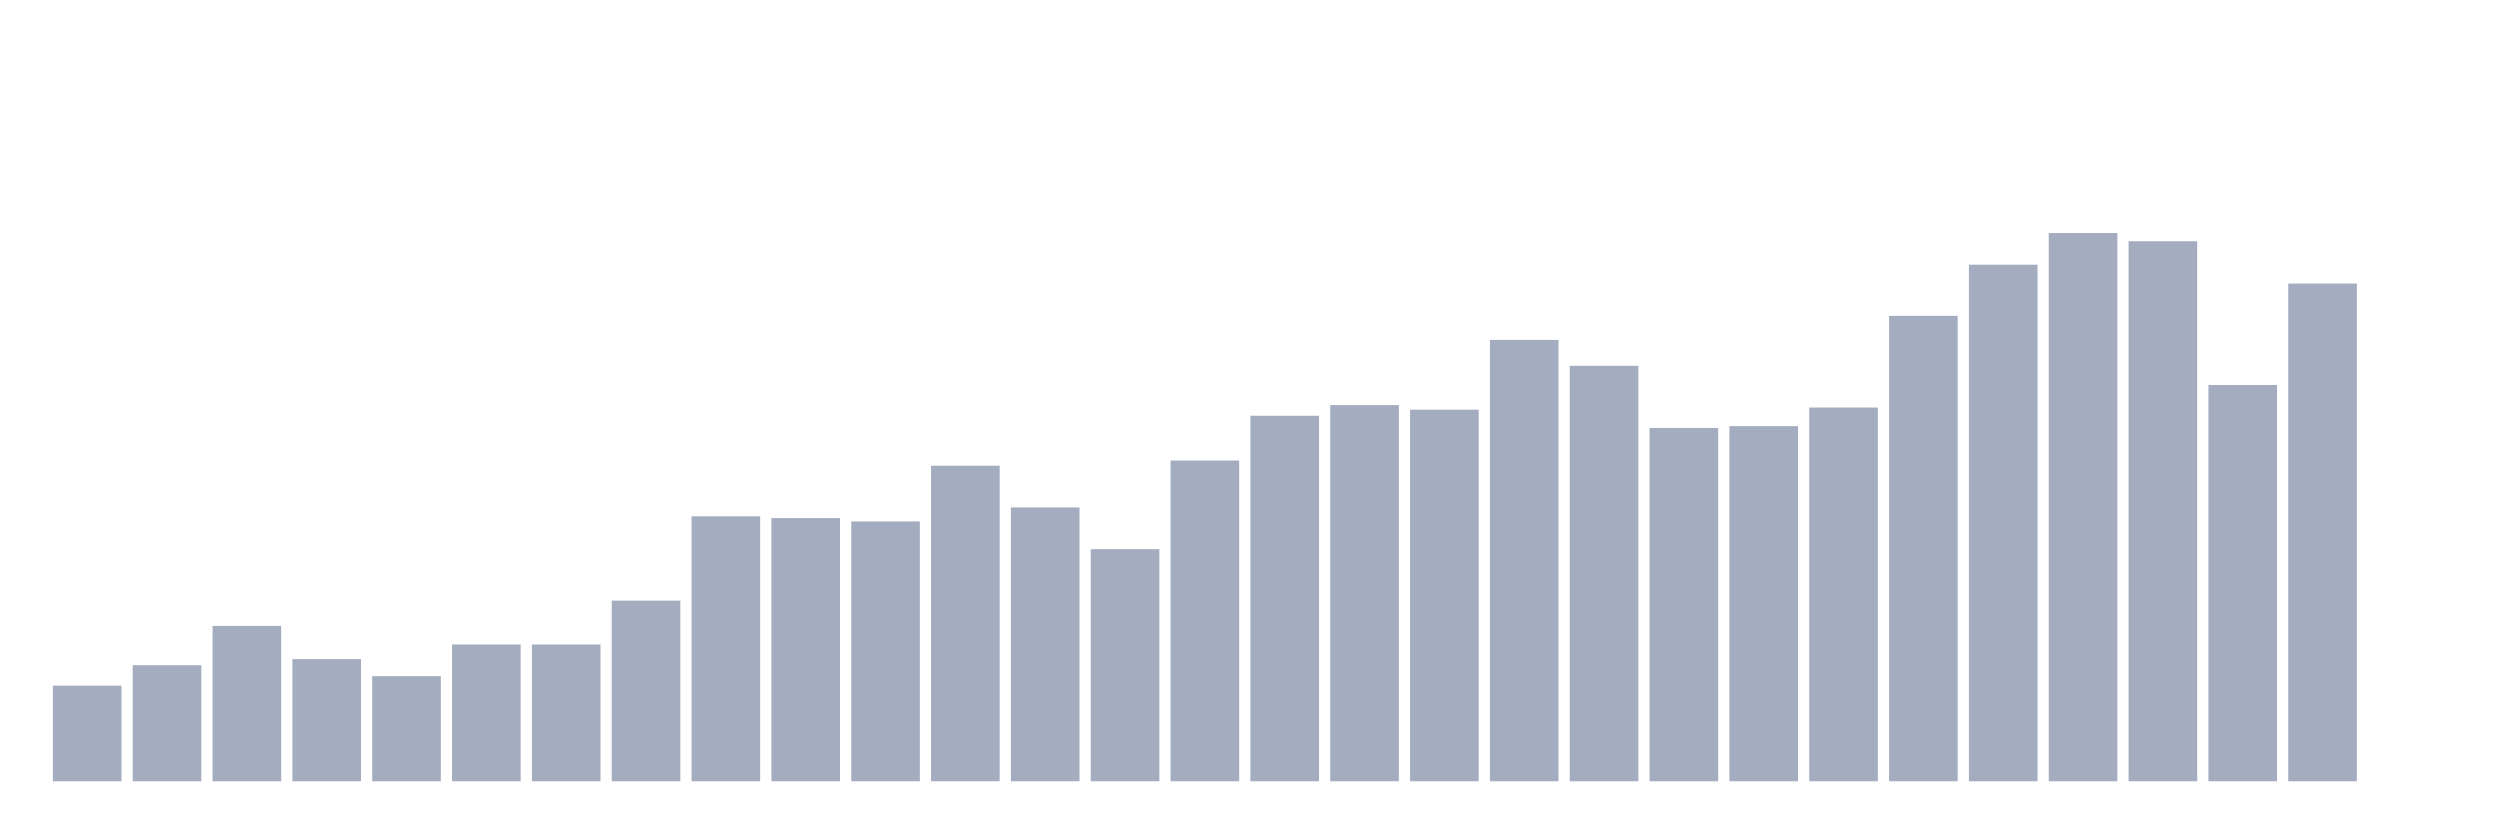
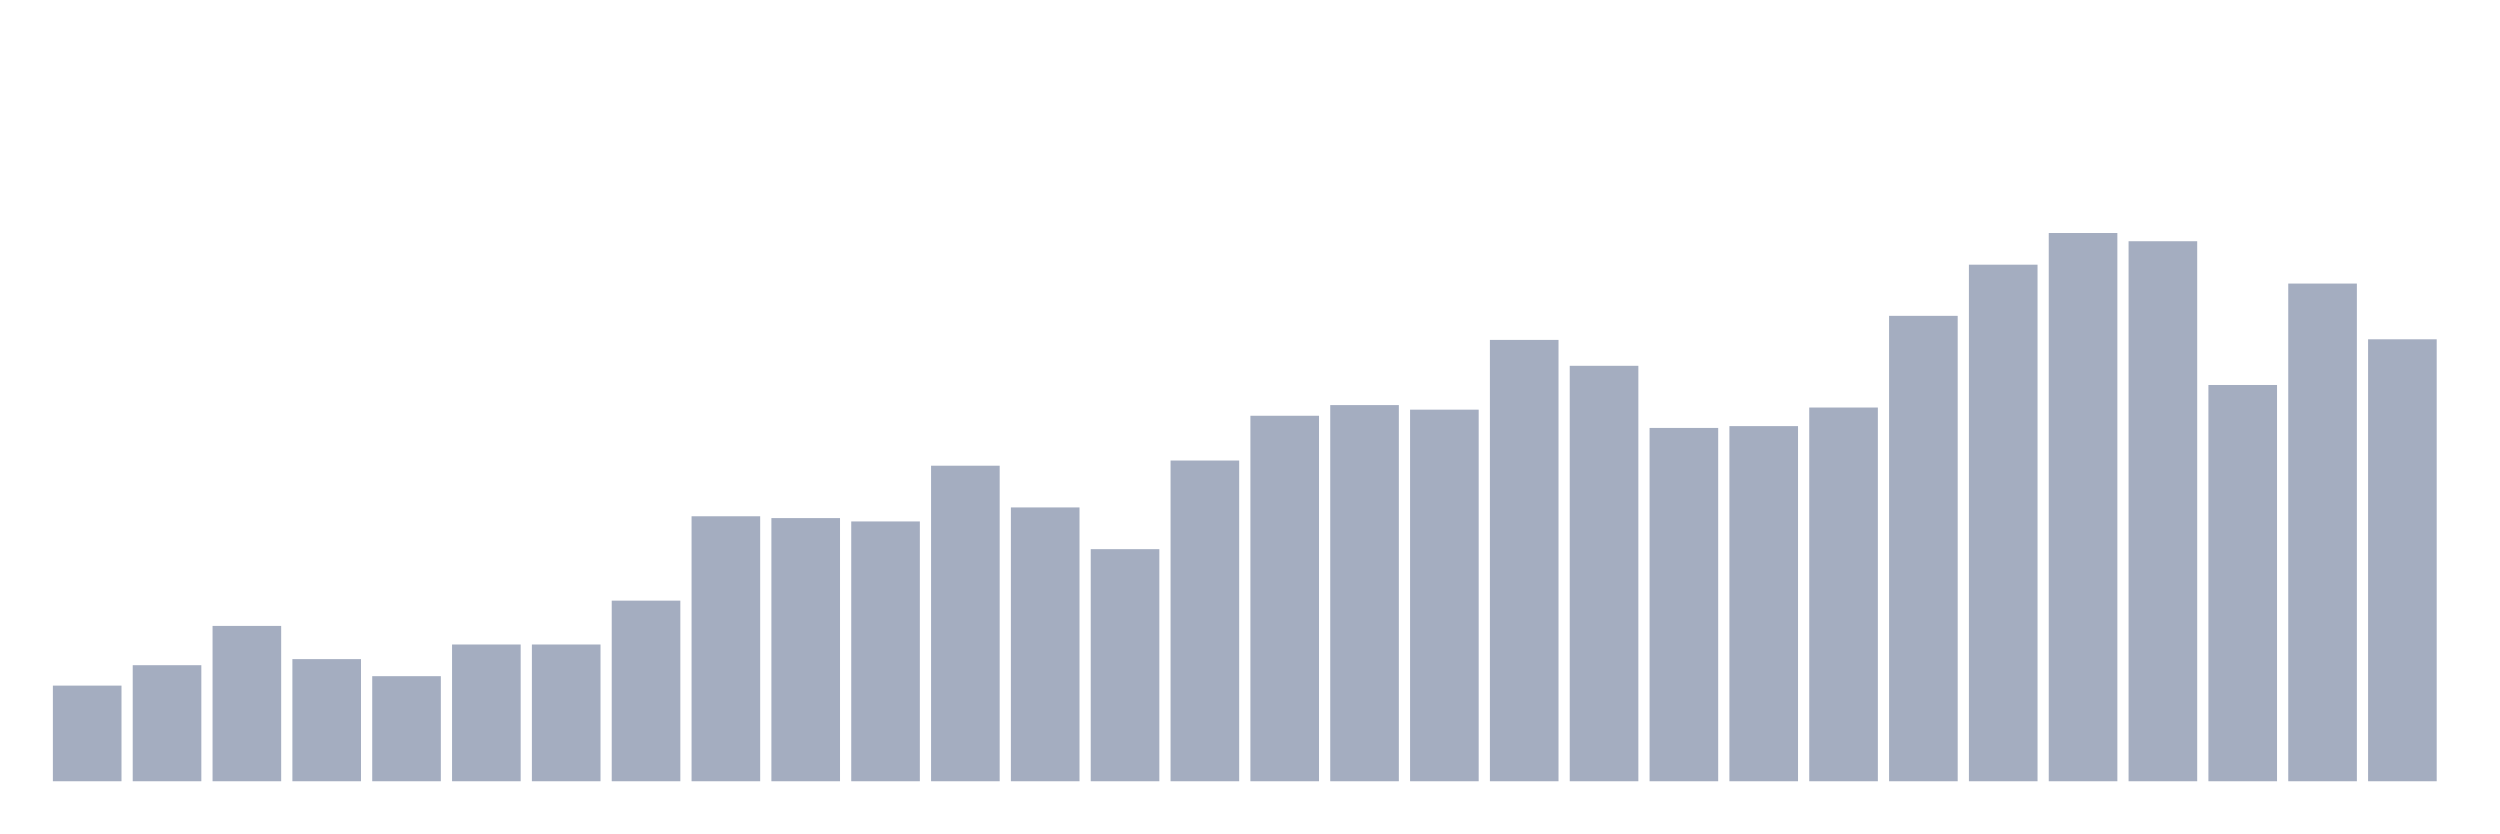
<svg xmlns="http://www.w3.org/2000/svg" viewBox="0 0 480 160">
  <g transform="translate(10,10)">
    <rect class="bar" x="0.153" width="13.175" y="121.637" height="18.363" fill="rgb(164,173,192)" />
    <rect class="bar" x="15.482" width="13.175" y="117.719" height="22.281" fill="rgb(164,173,192)" />
    <rect class="bar" x="30.81" width="13.175" y="110.175" height="29.825" fill="rgb(164,173,192)" />
    <rect class="bar" x="46.138" width="13.175" y="116.55" height="23.45" fill="rgb(164,173,192)" />
    <rect class="bar" x="61.466" width="13.175" y="119.825" height="20.175" fill="rgb(164,173,192)" />
    <rect class="bar" x="76.794" width="13.175" y="113.743" height="26.257" fill="rgb(164,173,192)" />
    <rect class="bar" x="92.123" width="13.175" y="113.743" height="26.257" fill="rgb(164,173,192)" />
    <rect class="bar" x="107.451" width="13.175" y="105.322" height="34.678" fill="rgb(164,173,192)" />
    <rect class="bar" x="122.779" width="13.175" y="89.123" height="50.877" fill="rgb(164,173,192)" />
    <rect class="bar" x="138.107" width="13.175" y="89.474" height="50.526" fill="rgb(164,173,192)" />
    <rect class="bar" x="153.436" width="13.175" y="90.117" height="49.883" fill="rgb(164,173,192)" />
    <rect class="bar" x="168.764" width="13.175" y="79.415" height="60.585" fill="rgb(164,173,192)" />
    <rect class="bar" x="184.092" width="13.175" y="87.427" height="52.573" fill="rgb(164,173,192)" />
    <rect class="bar" x="199.42" width="13.175" y="95.439" height="44.561" fill="rgb(164,173,192)" />
    <rect class="bar" x="214.748" width="13.175" y="78.421" height="61.579" fill="rgb(164,173,192)" />
    <rect class="bar" x="230.077" width="13.175" y="69.825" height="70.175" fill="rgb(164,173,192)" />
    <rect class="bar" x="245.405" width="13.175" y="67.778" height="72.222" fill="rgb(164,173,192)" />
    <rect class="bar" x="260.733" width="13.175" y="68.655" height="71.345" fill="rgb(164,173,192)" />
    <rect class="bar" x="276.061" width="13.175" y="55.263" height="84.737" fill="rgb(164,173,192)" />
    <rect class="bar" x="291.39" width="13.175" y="60.234" height="79.766" fill="rgb(164,173,192)" />
    <rect class="bar" x="306.718" width="13.175" y="72.164" height="67.836" fill="rgb(164,173,192)" />
    <rect class="bar" x="322.046" width="13.175" y="71.813" height="68.187" fill="rgb(164,173,192)" />
    <rect class="bar" x="337.374" width="13.175" y="68.246" height="71.754" fill="rgb(164,173,192)" />
    <rect class="bar" x="352.702" width="13.175" y="50.643" height="89.357" fill="rgb(164,173,192)" />
    <rect class="bar" x="368.031" width="13.175" y="40.819" height="99.181" fill="rgb(164,173,192)" />
    <rect class="bar" x="383.359" width="13.175" y="34.737" height="105.263" fill="rgb(164,173,192)" />
    <rect class="bar" x="398.687" width="13.175" y="36.316" height="103.684" fill="rgb(164,173,192)" />
    <rect class="bar" x="414.015" width="13.175" y="63.918" height="76.082" fill="rgb(164,173,192)" />
    <rect class="bar" x="429.344" width="13.175" y="44.444" height="95.556" fill="rgb(164,173,192)" />
-     <rect class="bar" x="444.672" width="13.175" y="140" height="0" fill="rgb(164,173,192)" />
+     <rect class="bar" x="444.672" width="13.175" y="55.146" height="84.854" fill="rgb(164,173,192)" />
  </g>
</svg>
